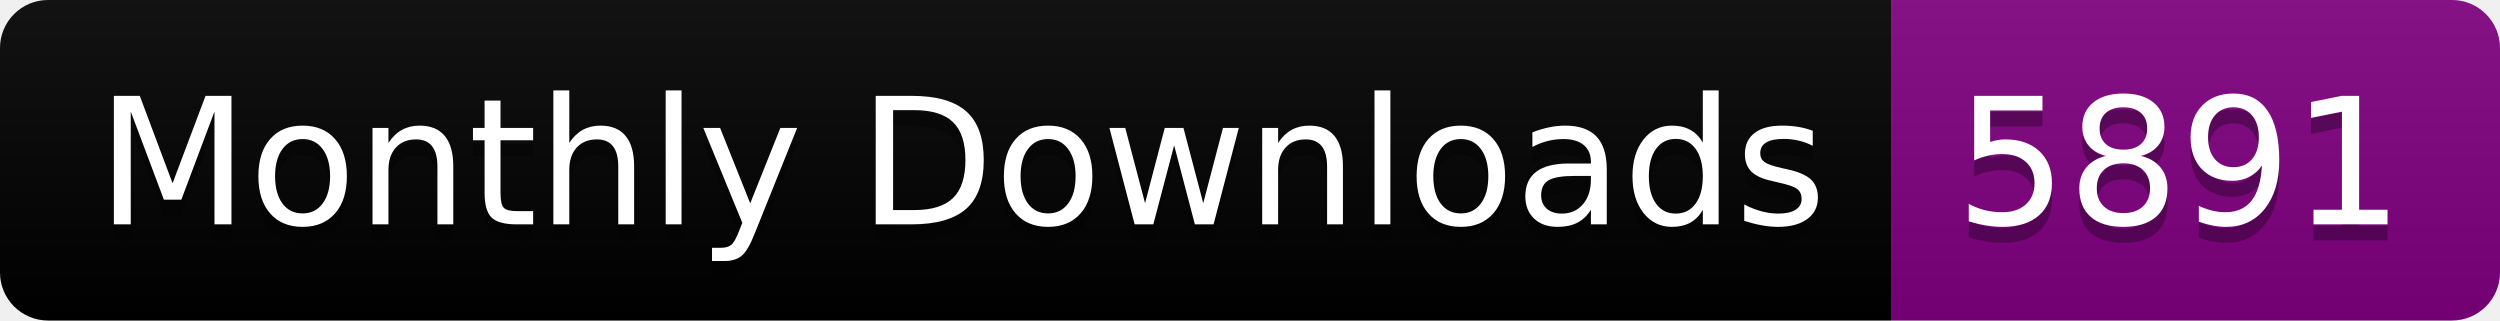
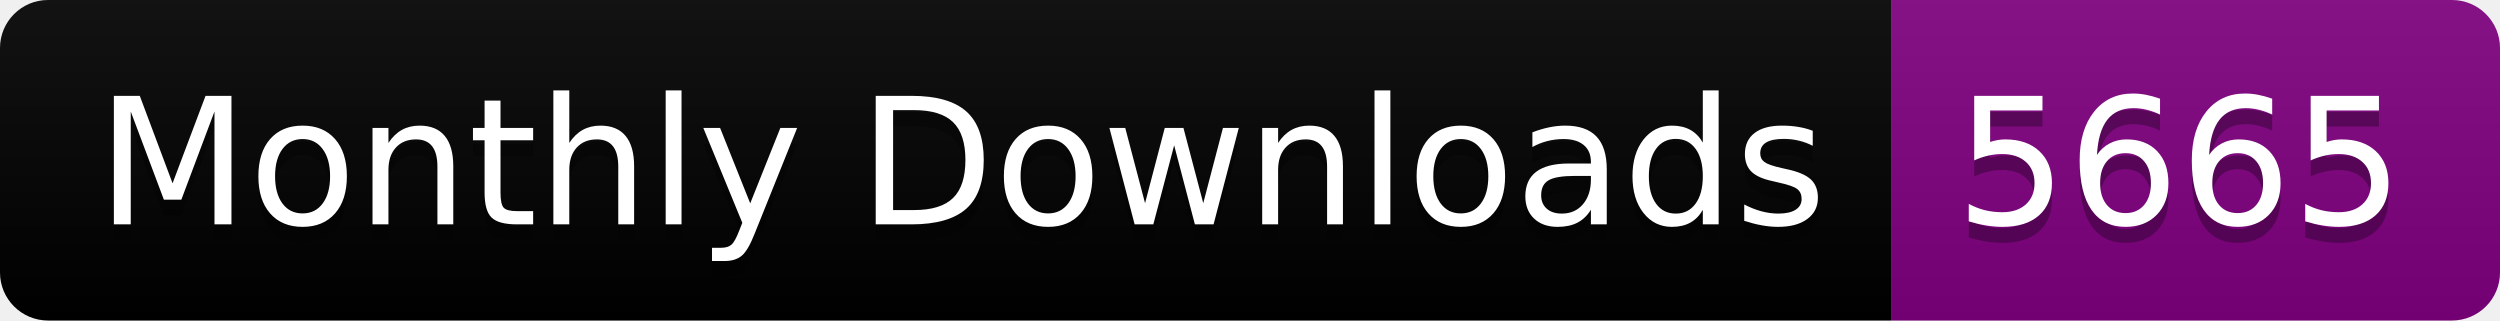
<svg xmlns="http://www.w3.org/2000/svg" width="156.0" height="20">
  <linearGradient id="smooth" x2="0" y2="100%">
    <stop offset="0" stop-color="#bbb" stop-opacity=".1" />
    <stop offset="1" stop-opacity=".1" />
  </linearGradient>
  <clipPath id="round">
    <rect width="156.0" height="20" rx="3" fill="#fff" />
  </clipPath>
  <g clip-path="url(#round)">
    <rect width="118.0" height="20" fill="black" />
    <rect x="118.0" width="38.0" height="20" fill="purple" />
    <rect width="156.0" height="20" fill="url(#smooth)" />
  </g>
  <g fill="#fff" text-anchor="middle" font-family="DejaVu Sans,Verdana,Geneva,sans-serif" font-size="110">
    <text x="600.0" y="150" fill="#010101" fill-opacity=".3" transform="scale(0.1)" textLength="1080.0" lengthAdjust="spacing">Monthly Downloads</text>
    <text x="600.0" y="140" transform="scale(0.1)" textLength="1080.0" lengthAdjust="spacing">Monthly Downloads</text>
-     <text x="1360.0" y="150" fill="#010101" fill-opacity=".3" transform="scale(0.1)" textLength="280.0" lengthAdjust="spacing">5891</text>
-     <text x="1360.0" y="140" transform="scale(0.1)" textLength="280.0" lengthAdjust="spacing">5891</text>
+     <text x="1360.0" y="150" fill="#010101" fill-opacity=".3" transform="scale(0.1)" textLength="280.0" lengthAdjust="spacing">5665</text>
+     <text x="1360.0" y="140" transform="scale(0.1)" textLength="280.0" lengthAdjust="spacing">5665</text>
  </g>
</svg>
